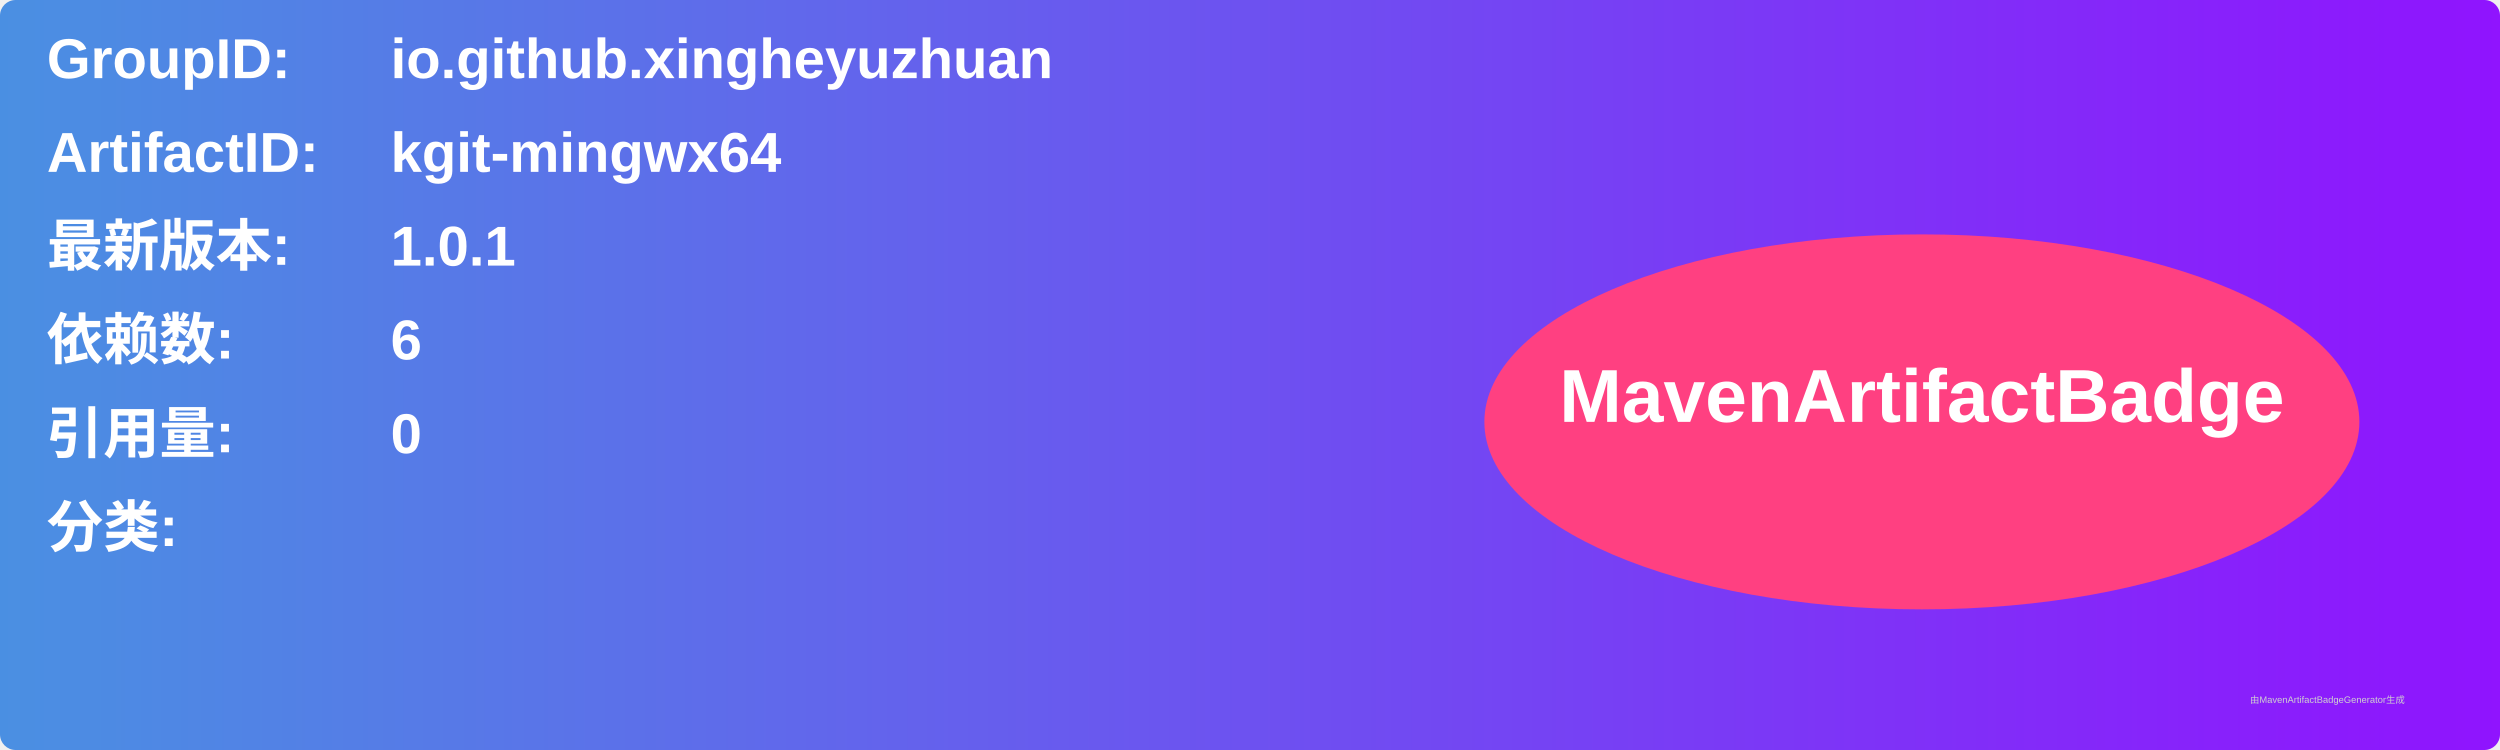
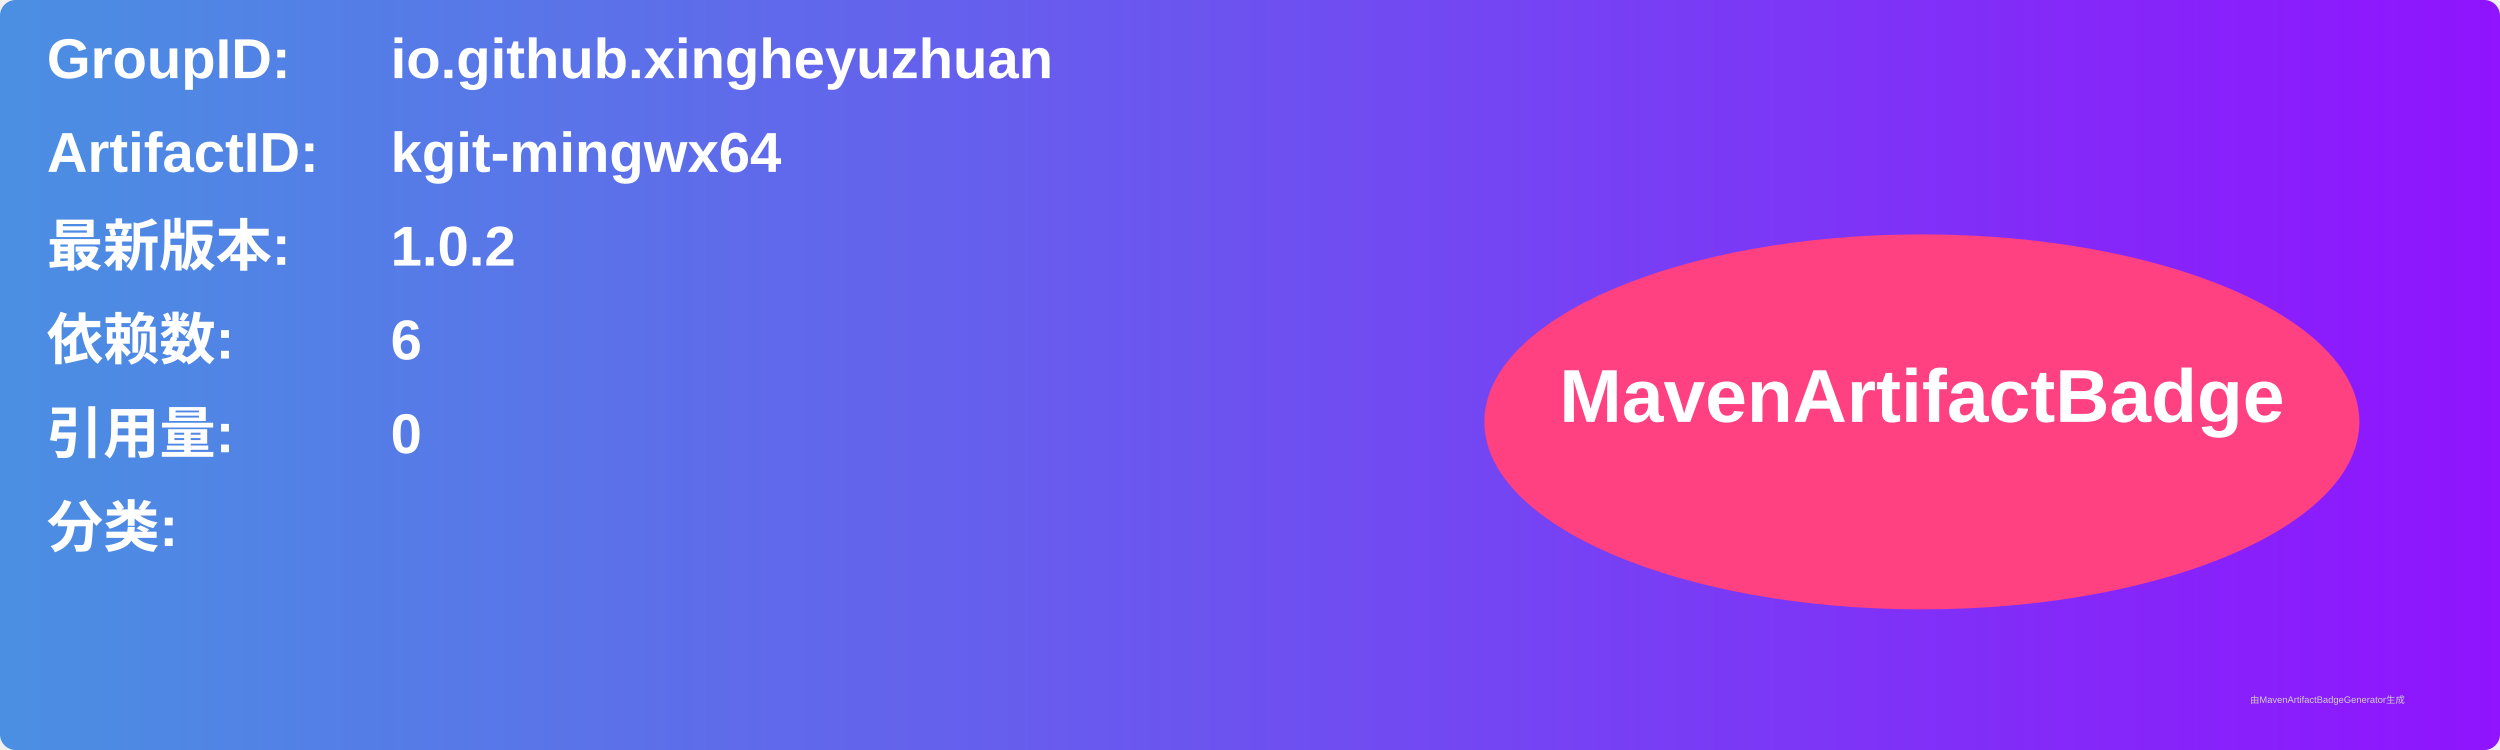
<svg xmlns="http://www.w3.org/2000/svg" width="800" height="240" viewBox="0 0 800 240">
  <linearGradient id="grad" x1="0%" y1="0%" x2="100%" y2="0%">
    <stop offset="0%" stop-color="#4a90e2" />
    <stop offset="100%" stop-color="#9013fe" />
  </linearGradient>
  <rect width="100%" height="100%" rx="5" ry="5" fill="url(#grad)" />
  <g transform="translate(15, 15)">
    <text x="0" y="10" font-family="Arial" font-size="18" fill="white" font-weight="bold" width="260">GroupID:</text>
    <text x="110" y="10" font-family="Arial" font-size="18" fill="white" font-weight="bold" width="460">io.github.xingheyuzhuan</text>
    <text x="0" y="40" font-family="Arial" font-size="18" fill="white" font-weight="bold" width="260">ArtifactID:</text>
    <text x="110" y="40" font-family="Arial" font-size="18" fill="white" font-weight="bold" width="460">kgit-mingwx64</text>
    <text x="0" y="70" font-family="Arial" font-size="18" fill="white" font-weight="bold">最新版本:</text>
    <text x="110" y="70" font-family="Arial" font-size="18" fill="white" font-weight="bold">
-       <tspan font-weight="bold">1.0.1</tspan>
+       <tspan font-weight="bold">1.0.2</tspan>
    </text>
    <text x="0" y="100" font-family="Arial" font-size="18" fill="white" font-weight="bold">依赖数: </text>
    <text x="110" y="100" font-family="Arial" font-size="18" fill="white">
      <tspan font-weight="bold">6</tspan>
    </text>
    <text x="0" y="130" font-family="Arial" font-size="18" fill="white" font-weight="bold">引用量: </text>
    <text x="110" y="130" font-family="Arial" font-size="18" fill="white">
      <tspan font-weight="bold">0</tspan>
    </text>
    <text x="0" y="160" font-family="Arial" font-size="18" fill="white" font-weight="bold">分类:</text>
    <text x="10" y="190" font-family="Arial" font-size="10" fill="white">
      <tspan font-weight="bold" />
    </text>
    <ellipse cx="600" cy="120" rx="140" ry="60" fill="#ff4081" />
    <text x="600" y="120" text-anchor="middle" font-family="Arial" font-size="24" fill="white" font-weight="bold">MavenArtifactBadge</text>
  </g>
  <text x="720" y="225" font-family="Arial" font-size="3" fill="#d0d0d0">由MavenArtifactBadgeGenerator生成</text>
</svg>
